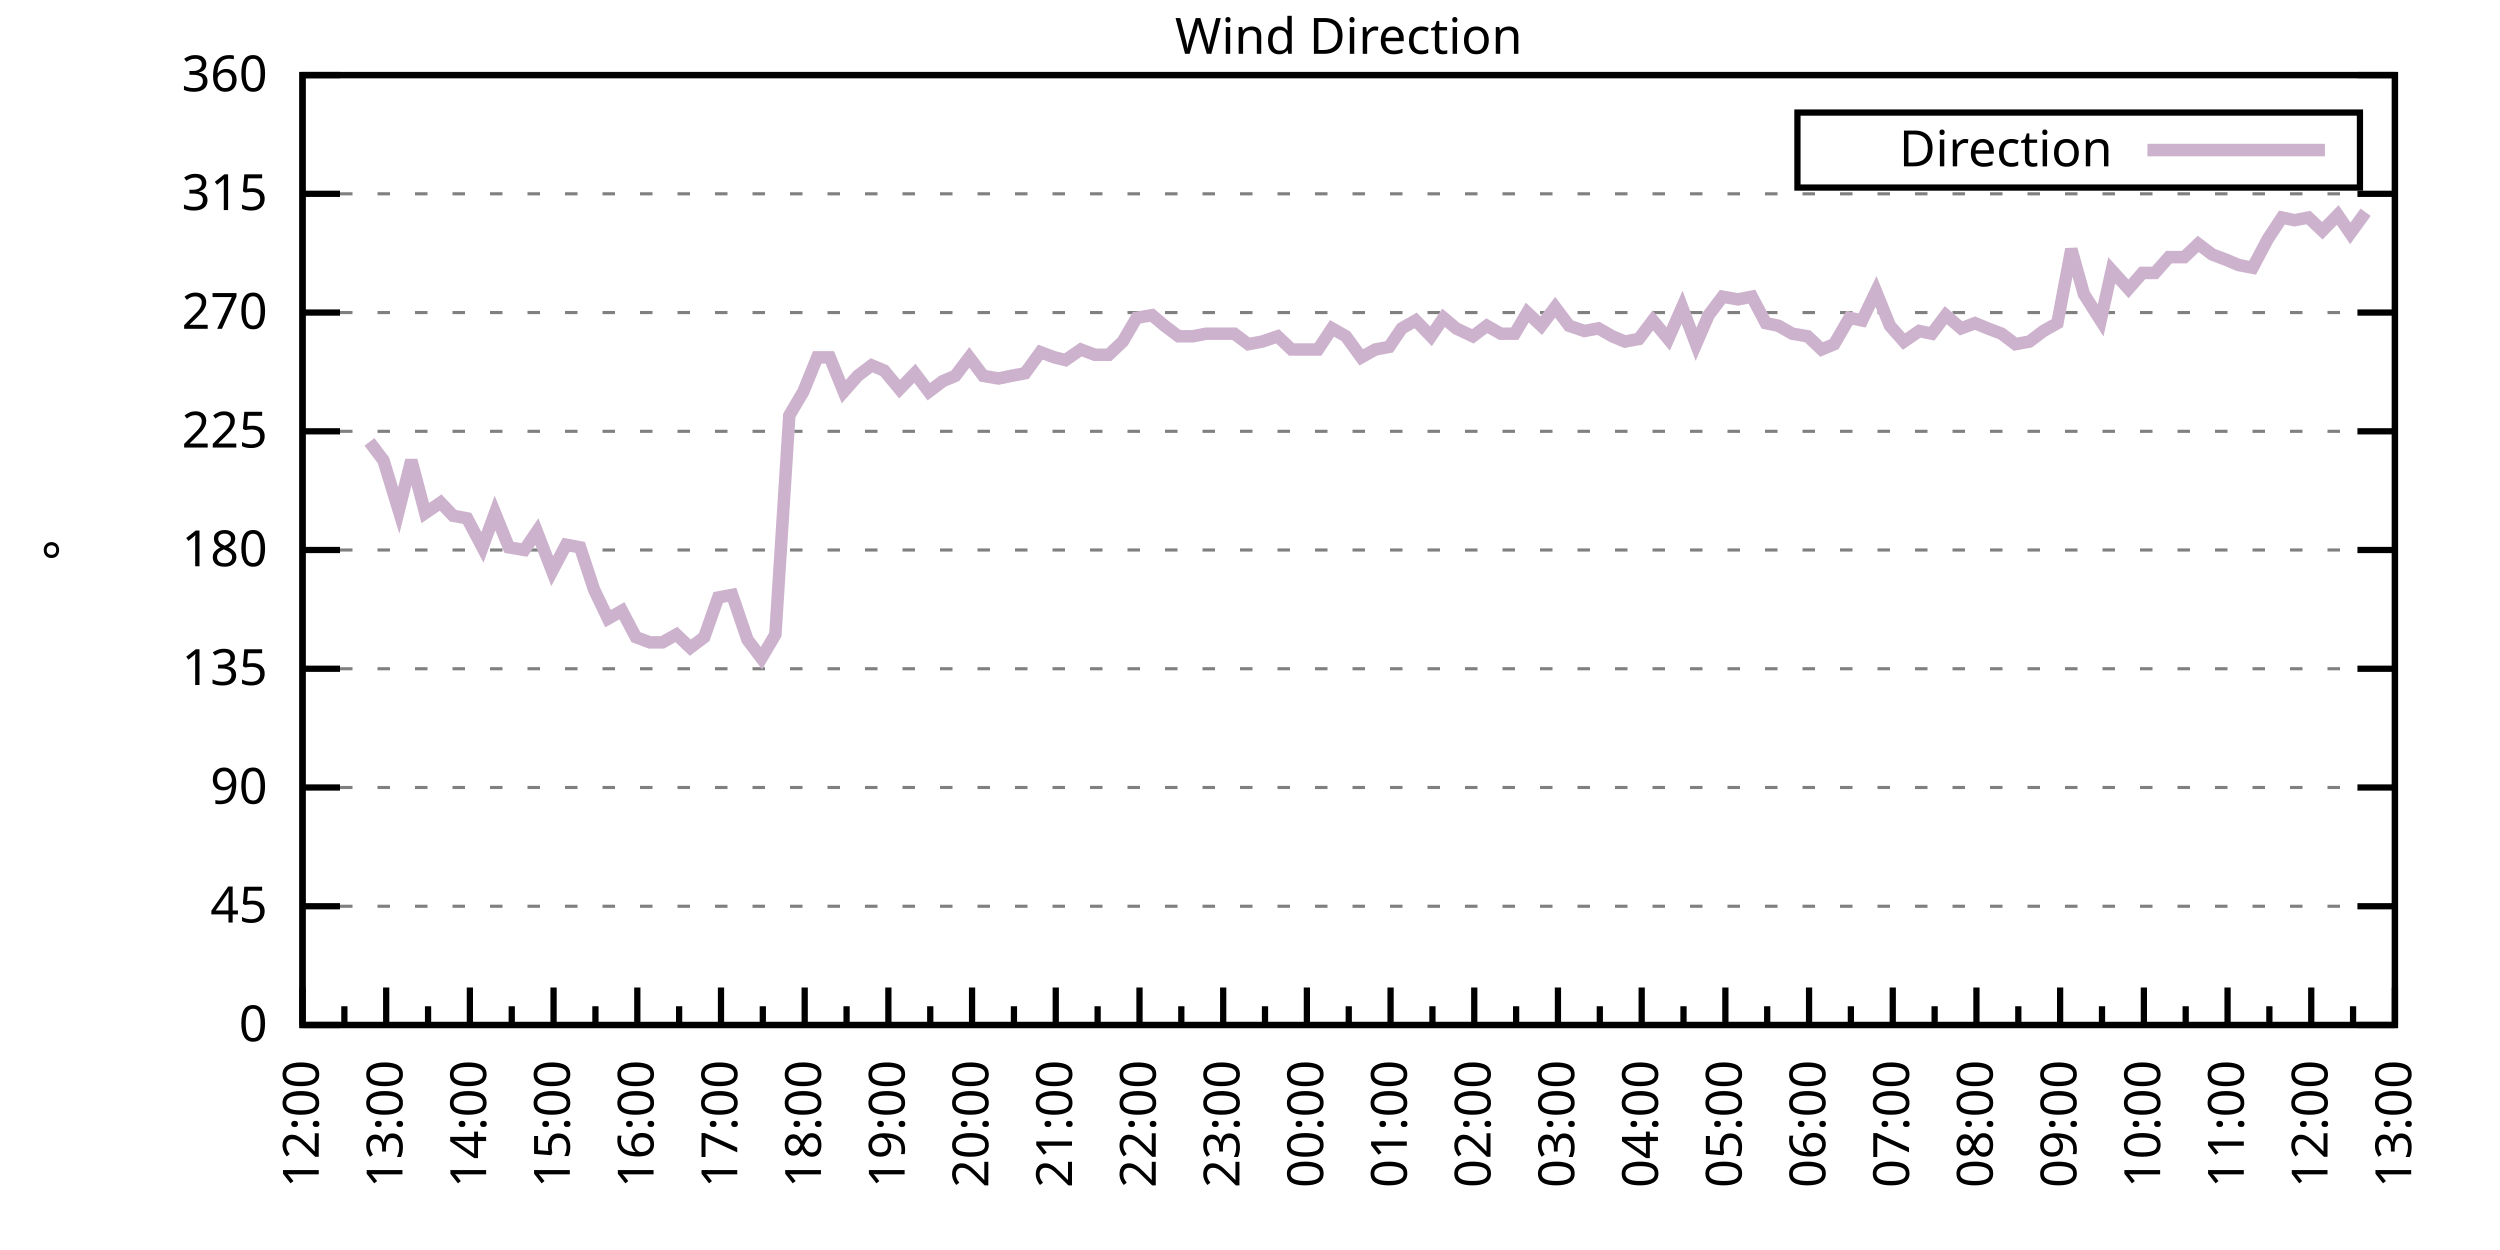
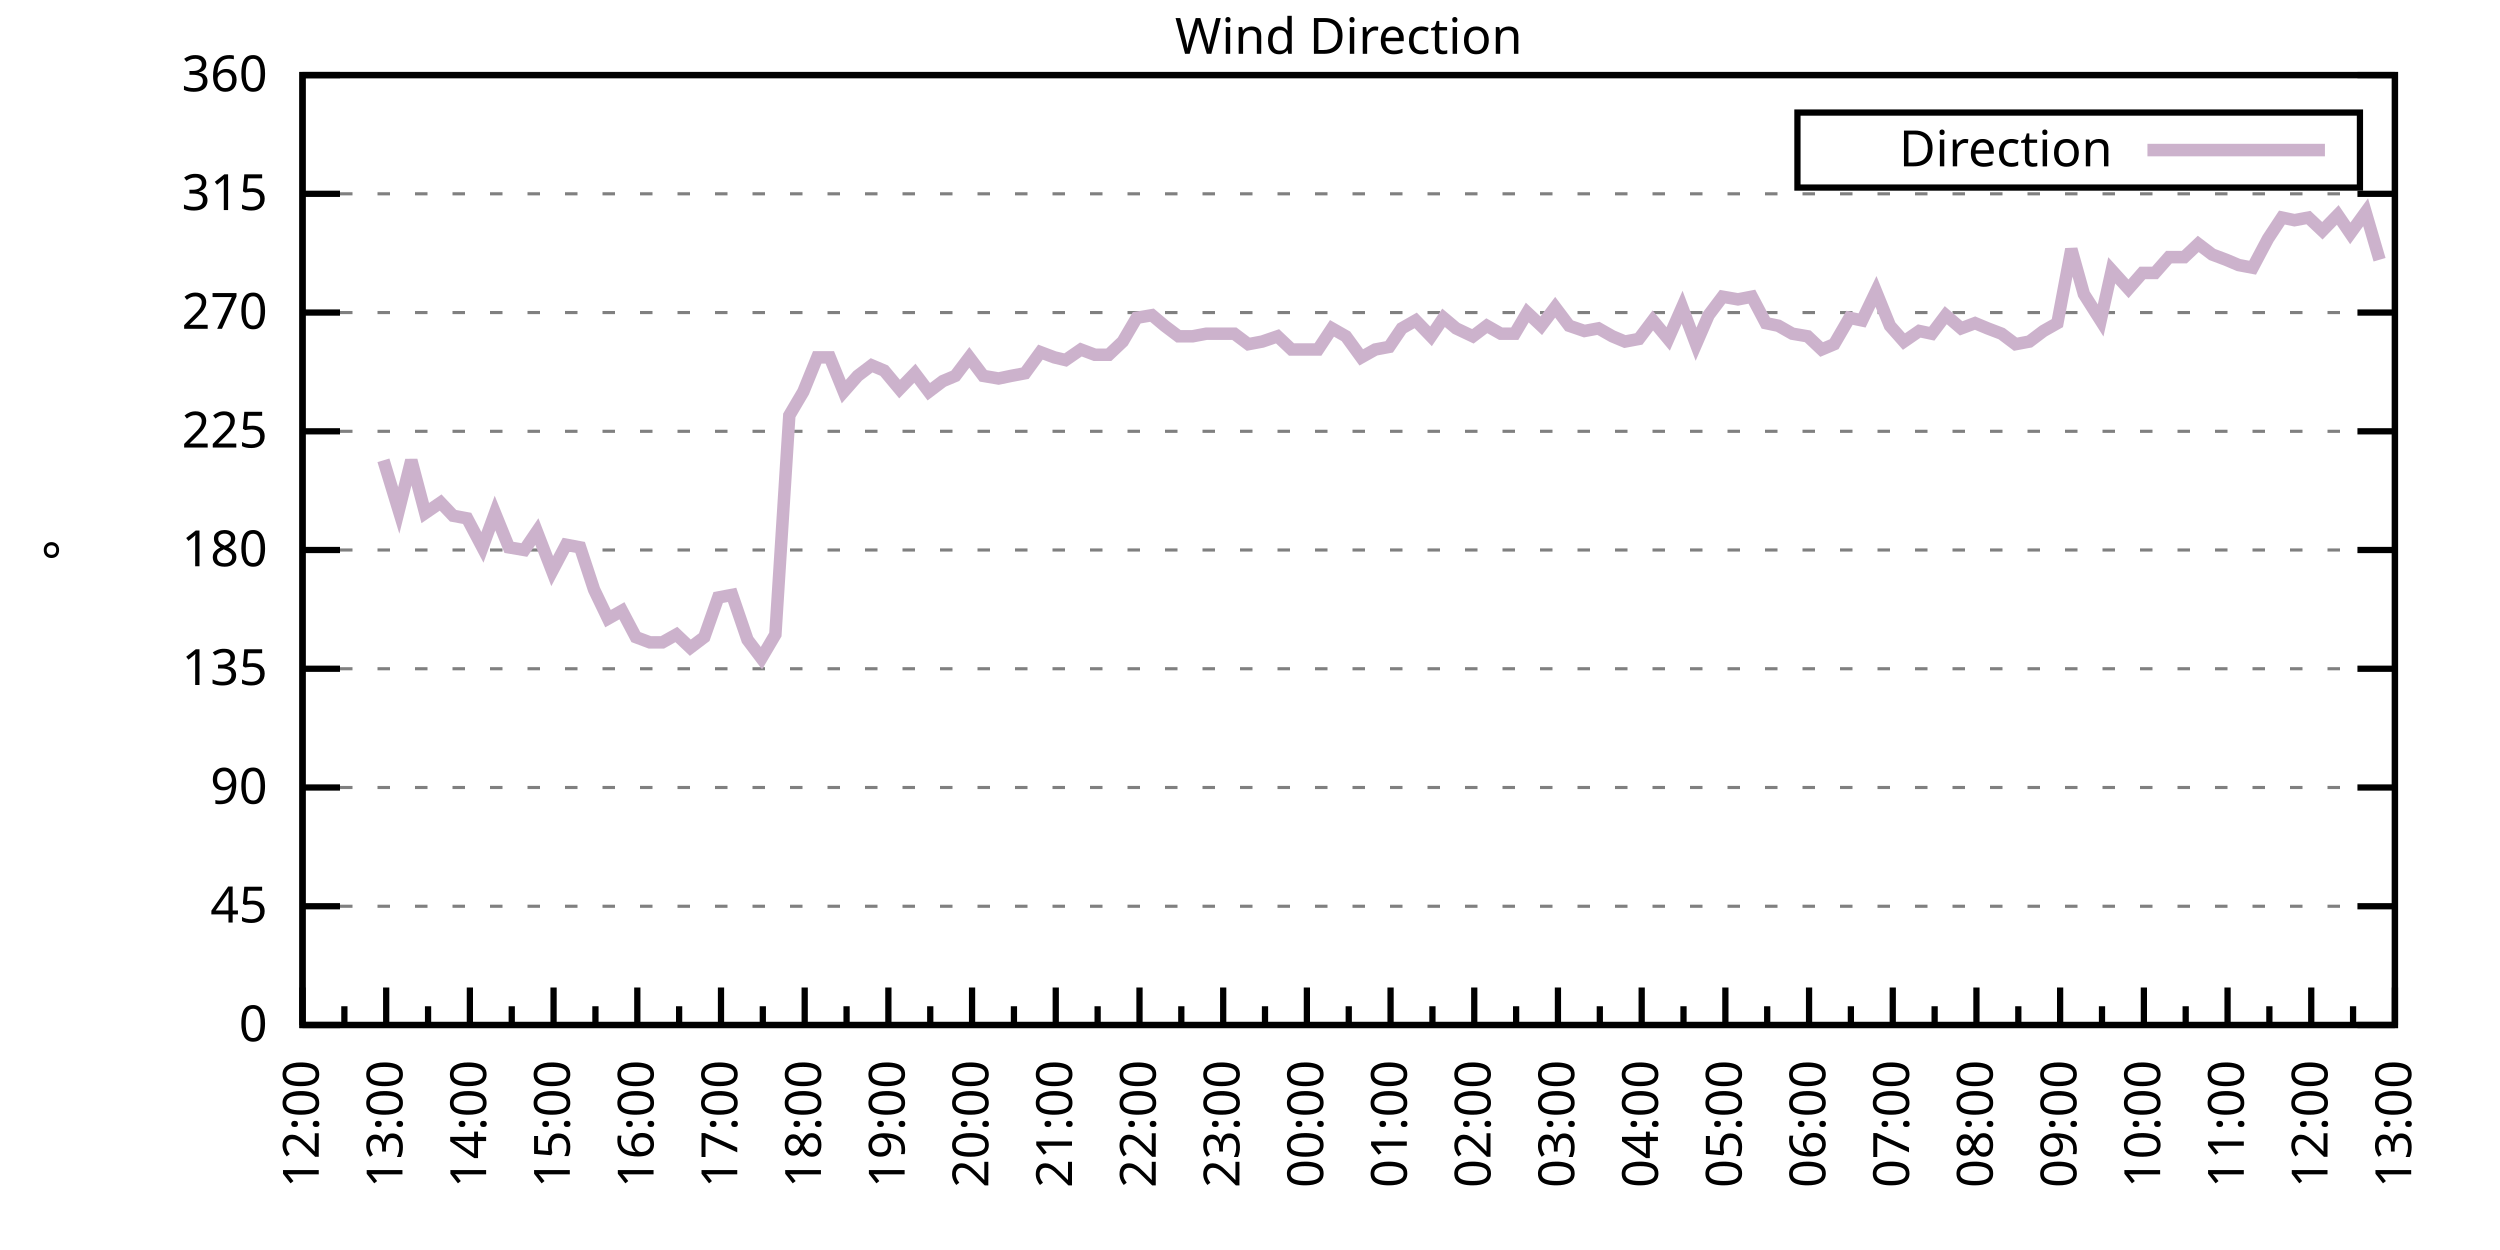
<svg xmlns="http://www.w3.org/2000/svg" xmlns:xlink="http://www.w3.org/1999/xlink" width="400" height="200" viewBox="0 0 400 200">
  <g id="gnuplot_canvas">
    <rect x="0" y="0" width="400" height="200" fill="none" />
    <defs>
      <circle id="gpDot" r="0.5" stroke-width="0.5" stroke="currentColor" />
      <path id="gpPt0" stroke-width="0.333" stroke="currentColor" d="M-1,0 h2 M0,-1 v2" />
      <path id="gpPt1" stroke-width="0.333" stroke="currentColor" d="M-1,-1 L1,1 M1,-1 L-1,1" />
      <path id="gpPt2" stroke-width="0.333" stroke="currentColor" d="M-1,0 L1,0 M0,-1 L0,1 M-1,-1 L1,1 M-1,1 L1,-1" />
      <rect id="gpPt3" stroke-width="0.333" stroke="currentColor" x="-1" y="-1" width="2" height="2" />
      <rect id="gpPt4" stroke-width="0.333" stroke="currentColor" fill="currentColor" x="-1" y="-1" width="2" height="2" />
      <circle id="gpPt5" stroke-width="0.333" stroke="currentColor" cx="0" cy="0" r="1" />
      <use xlink:href="#gpPt5" id="gpPt6" fill="currentColor" stroke="none" />
      <path id="gpPt7" stroke-width="0.333" stroke="currentColor" d="M0,-1.33 L-1.33,0.67 L1.33,0.67 z" />
      <use xlink:href="#gpPt7" id="gpPt8" fill="currentColor" stroke="none" />
      <use xlink:href="#gpPt7" id="gpPt9" stroke="currentColor" transform="rotate(180)" />
      <use xlink:href="#gpPt9" id="gpPt10" fill="currentColor" stroke="none" />
      <use xlink:href="#gpPt3" id="gpPt11" stroke="currentColor" transform="rotate(45)" />
      <use xlink:href="#gpPt11" id="gpPt12" fill="currentColor" stroke="none" />
      <path id="gpPt13" stroke-width="0.333" stroke="currentColor" d="M0,1.330 L1.265,0.411 L0.782,-1.067 L-0.782,-1.076 L-1.265,0.411 z" />
      <use xlink:href="#gpPt13" id="gpPt14" fill="currentColor" stroke="none" />
      <filter id="textbox" filterUnits="objectBoundingBox" x="0" y="0" height="1" width="1">
        <feFlood flood-color="white" flood-opacity="1" result="bgnd" />
        <feComposite in="SourceGraphic" in2="bgnd" operator="atop" />
      </filter>
      <filter id="greybox" filterUnits="objectBoundingBox" x="0" y="0" height="1" width="1">
        <feFlood flood-color="lightgrey" flood-opacity="1" result="grey" />
        <feComposite in="SourceGraphic" in2="grey" operator="atop" />
      </filter>
    </defs>
    <g fill="none" color="white" stroke="currentColor" stroke-width="1.00" stroke-linecap="butt" stroke-linejoin="miter">
</g>
    <g fill="none" color="black" stroke="currentColor" stroke-width="1.00" stroke-linecap="butt" stroke-linejoin="miter">
      <g stroke="none" shape-rendering="crispEdges">
        <polygon fill="rgb(255, 255, 255)" points="48.40,164.00 383.18,164.00 383.18,12.02 48.40,12.02 " />
      </g>
    </g>
    <g fill="none" color="black" stroke="currentColor" stroke-width="1.00" stroke-linecap="butt" stroke-linejoin="miter">
</g>
    <g fill="none" color="black" stroke="black" stroke-width="0.50" stroke-linecap="butt" stroke-linejoin="miter">
</g>
    <g fill="none" color="gray" stroke="currentColor" stroke-width="0.50" stroke-linecap="butt" stroke-linejoin="miter">
      <path stroke="gray" stroke-dasharray="2,4" class="gridline" d="M48.40,164.00 L383.19,164.00  " />
    </g>
    <g fill="none" color="gray" stroke="gray" stroke-width="1.00" stroke-linecap="butt" stroke-linejoin="miter">
</g>
    <g fill="none" color="black" stroke="currentColor" stroke-width="1.00" stroke-linecap="butt" stroke-linejoin="miter">
      <path stroke="black" d="M48.40,164.00 L54.40,164.00 M383.19,164.00 L377.19,164.00  " />
      <g transform="translate(42.80,166.60)" stroke="none" fill="black" font-family="Sans" font-size="8.00" text-anchor="end">
        <text>
          <tspan font-family="Sans"> 0</tspan>
        </text>
      </g>
    </g>
    <g fill="none" color="black" stroke="currentColor" stroke-width="1.00" stroke-linecap="butt" stroke-linejoin="miter">
</g>
    <g fill="none" color="black" stroke="black" stroke-width="0.50" stroke-linecap="butt" stroke-linejoin="miter">
</g>
    <g fill="none" color="gray" stroke="currentColor" stroke-width="0.50" stroke-linecap="butt" stroke-linejoin="miter">
      <path stroke="gray" stroke-dasharray="2,4" class="gridline" d="M48.40,145.00 L383.19,145.00  " />
    </g>
    <g fill="none" color="gray" stroke="gray" stroke-width="1.00" stroke-linecap="butt" stroke-linejoin="miter">
</g>
    <g fill="none" color="black" stroke="currentColor" stroke-width="1.00" stroke-linecap="butt" stroke-linejoin="miter">
      <path stroke="black" d="M48.40,145.00 L54.40,145.00 M383.19,145.00 L377.19,145.00  " />
      <g transform="translate(42.80,147.60)" stroke="none" fill="black" font-family="Sans" font-size="8.00" text-anchor="end">
        <text>
          <tspan font-family="Sans"> 45</tspan>
        </text>
      </g>
    </g>
    <g fill="none" color="black" stroke="currentColor" stroke-width="1.00" stroke-linecap="butt" stroke-linejoin="miter">
</g>
    <g fill="none" color="black" stroke="black" stroke-width="0.50" stroke-linecap="butt" stroke-linejoin="miter">
</g>
    <g fill="none" color="gray" stroke="currentColor" stroke-width="0.50" stroke-linecap="butt" stroke-linejoin="miter">
      <path stroke="gray" stroke-dasharray="2,4" class="gridline" d="M48.40,126.00 L383.19,126.00  " />
    </g>
    <g fill="none" color="gray" stroke="gray" stroke-width="1.00" stroke-linecap="butt" stroke-linejoin="miter">
</g>
    <g fill="none" color="black" stroke="currentColor" stroke-width="1.00" stroke-linecap="butt" stroke-linejoin="miter">
      <path stroke="black" d="M48.40,126.00 L54.40,126.00 M383.19,126.00 L377.19,126.00  " />
      <g transform="translate(42.80,128.60)" stroke="none" fill="black" font-family="Sans" font-size="8.00" text-anchor="end">
        <text>
          <tspan font-family="Sans"> 90</tspan>
        </text>
      </g>
    </g>
    <g fill="none" color="black" stroke="currentColor" stroke-width="1.00" stroke-linecap="butt" stroke-linejoin="miter">
</g>
    <g fill="none" color="black" stroke="black" stroke-width="0.50" stroke-linecap="butt" stroke-linejoin="miter">
</g>
    <g fill="none" color="gray" stroke="currentColor" stroke-width="0.50" stroke-linecap="butt" stroke-linejoin="miter">
      <path stroke="gray" stroke-dasharray="2,4" class="gridline" d="M48.40,107.00 L383.19,107.00  " />
    </g>
    <g fill="none" color="gray" stroke="gray" stroke-width="1.00" stroke-linecap="butt" stroke-linejoin="miter">
</g>
    <g fill="none" color="black" stroke="currentColor" stroke-width="1.00" stroke-linecap="butt" stroke-linejoin="miter">
      <path stroke="black" d="M48.40,107.00 L54.40,107.00 M383.19,107.00 L377.19,107.00  " />
      <g transform="translate(42.80,109.60)" stroke="none" fill="black" font-family="Sans" font-size="8.00" text-anchor="end">
        <text>
          <tspan font-family="Sans"> 135</tspan>
        </text>
      </g>
    </g>
    <g fill="none" color="black" stroke="currentColor" stroke-width="1.00" stroke-linecap="butt" stroke-linejoin="miter">
</g>
    <g fill="none" color="black" stroke="black" stroke-width="0.50" stroke-linecap="butt" stroke-linejoin="miter">
</g>
    <g fill="none" color="gray" stroke="currentColor" stroke-width="0.50" stroke-linecap="butt" stroke-linejoin="miter">
      <path stroke="gray" stroke-dasharray="2,4" class="gridline" d="M48.40,88.00 L383.19,88.00  " />
    </g>
    <g fill="none" color="gray" stroke="gray" stroke-width="1.00" stroke-linecap="butt" stroke-linejoin="miter">
</g>
    <g fill="none" color="black" stroke="currentColor" stroke-width="1.00" stroke-linecap="butt" stroke-linejoin="miter">
      <path stroke="black" d="M48.40,88.00 L54.40,88.00 M383.19,88.00 L377.19,88.00  " />
      <g transform="translate(42.80,90.60)" stroke="none" fill="black" font-family="Sans" font-size="8.00" text-anchor="end">
        <text>
          <tspan font-family="Sans"> 180</tspan>
        </text>
      </g>
    </g>
    <g fill="none" color="black" stroke="currentColor" stroke-width="1.00" stroke-linecap="butt" stroke-linejoin="miter">
</g>
    <g fill="none" color="black" stroke="black" stroke-width="0.50" stroke-linecap="butt" stroke-linejoin="miter">
</g>
    <g fill="none" color="gray" stroke="currentColor" stroke-width="0.50" stroke-linecap="butt" stroke-linejoin="miter">
      <path stroke="gray" stroke-dasharray="2,4" class="gridline" d="M48.40,69.01 L383.19,69.01  " />
    </g>
    <g fill="none" color="gray" stroke="gray" stroke-width="1.00" stroke-linecap="butt" stroke-linejoin="miter">
</g>
    <g fill="none" color="black" stroke="currentColor" stroke-width="1.00" stroke-linecap="butt" stroke-linejoin="miter">
      <path stroke="black" d="M48.40,69.01 L54.40,69.01 M383.19,69.01 L377.19,69.01  " />
      <g transform="translate(42.80,71.61)" stroke="none" fill="black" font-family="Sans" font-size="8.00" text-anchor="end">
        <text>
          <tspan font-family="Sans"> 225</tspan>
        </text>
      </g>
    </g>
    <g fill="none" color="black" stroke="currentColor" stroke-width="1.00" stroke-linecap="butt" stroke-linejoin="miter">
</g>
    <g fill="none" color="black" stroke="black" stroke-width="0.50" stroke-linecap="butt" stroke-linejoin="miter">
</g>
    <g fill="none" color="gray" stroke="currentColor" stroke-width="0.50" stroke-linecap="butt" stroke-linejoin="miter">
      <path stroke="gray" stroke-dasharray="2,4" class="gridline" d="M48.40,50.01 L383.19,50.01  " />
    </g>
    <g fill="none" color="gray" stroke="gray" stroke-width="1.00" stroke-linecap="butt" stroke-linejoin="miter">
</g>
    <g fill="none" color="black" stroke="currentColor" stroke-width="1.00" stroke-linecap="butt" stroke-linejoin="miter">
      <path stroke="black" d="M48.40,50.01 L54.40,50.01 M383.19,50.01 L377.19,50.01  " />
      <g transform="translate(42.80,52.61)" stroke="none" fill="black" font-family="Sans" font-size="8.00" text-anchor="end">
        <text>
          <tspan font-family="Sans"> 270</tspan>
        </text>
      </g>
    </g>
    <g fill="none" color="black" stroke="currentColor" stroke-width="1.00" stroke-linecap="butt" stroke-linejoin="miter">
</g>
    <g fill="none" color="black" stroke="black" stroke-width="0.50" stroke-linecap="butt" stroke-linejoin="miter">
</g>
    <g fill="none" color="gray" stroke="currentColor" stroke-width="0.50" stroke-linecap="butt" stroke-linejoin="miter">
      <path stroke="gray" stroke-dasharray="2,4" class="gridline" d="M48.40,31.01 L383.19,31.01  " />
    </g>
    <g fill="none" color="gray" stroke="gray" stroke-width="1.00" stroke-linecap="butt" stroke-linejoin="miter">
</g>
    <g fill="none" color="black" stroke="currentColor" stroke-width="1.00" stroke-linecap="butt" stroke-linejoin="miter">
      <path stroke="black" d="M48.40,31.01 L54.40,31.01 M383.19,31.01 L377.19,31.01  " />
      <g transform="translate(42.80,33.61)" stroke="none" fill="black" font-family="Sans" font-size="8.00" text-anchor="end">
        <text>
          <tspan font-family="Sans"> 315</tspan>
        </text>
      </g>
    </g>
    <g fill="none" color="black" stroke="currentColor" stroke-width="1.00" stroke-linecap="butt" stroke-linejoin="miter">
</g>
    <g fill="none" color="black" stroke="black" stroke-width="0.50" stroke-linecap="butt" stroke-linejoin="miter">
</g>
    <g fill="none" color="gray" stroke="currentColor" stroke-width="0.50" stroke-linecap="butt" stroke-linejoin="miter">
      <path stroke="gray" stroke-dasharray="2,4" class="gridline" d="M48.40,12.01 L383.19,12.01  " />
    </g>
    <g fill="none" color="gray" stroke="gray" stroke-width="1.00" stroke-linecap="butt" stroke-linejoin="miter">
</g>
    <g fill="none" color="black" stroke="currentColor" stroke-width="1.00" stroke-linecap="butt" stroke-linejoin="miter">
      <path stroke="black" d="M48.40,12.01 L54.40,12.01 M383.19,12.01 L377.19,12.01  " />
      <g transform="translate(42.80,14.61)" stroke="none" fill="black" font-family="Sans" font-size="8.00" text-anchor="end">
        <text>
          <tspan font-family="Sans"> 360</tspan>
        </text>
      </g>
    </g>
    <g fill="none" color="black" stroke="currentColor" stroke-width="1.00" stroke-linecap="butt" stroke-linejoin="miter">
      <path stroke="black" d="M48.40,164.00 L48.40,158.00  " />
      <g transform="translate(51.00,169.60) rotate(270)" stroke="none" fill="black" font-family="Sans" font-size="8.00" text-anchor="end">
        <text>
          <tspan font-family="Sans">12:00</tspan>
        </text>
      </g>
    </g>
    <g fill="none" color="black" stroke="currentColor" stroke-width="1.00" stroke-linecap="butt" stroke-linejoin="miter">
      <path stroke="black" d="M55.10,164.00 L55.10,161.00 M61.79,164.00 L61.79,158.00  " />
      <g transform="translate(64.39,169.60) rotate(270)" stroke="none" fill="black" font-family="Sans" font-size="8.00" text-anchor="end">
        <text>
          <tspan font-family="Sans">13:00</tspan>
        </text>
      </g>
    </g>
    <g fill="none" color="black" stroke="currentColor" stroke-width="1.00" stroke-linecap="butt" stroke-linejoin="miter">
      <path stroke="black" d="M68.49,164.00 L68.49,161.00 M75.18,164.00 L75.18,158.00  " />
      <g transform="translate(77.78,169.60) rotate(270)" stroke="none" fill="black" font-family="Sans" font-size="8.00" text-anchor="end">
        <text>
          <tspan font-family="Sans">14:00</tspan>
        </text>
      </g>
    </g>
    <g fill="none" color="black" stroke="currentColor" stroke-width="1.00" stroke-linecap="butt" stroke-linejoin="miter">
      <path stroke="black" d="M81.88,164.00 L81.88,161.00 M88.57,164.00 L88.57,158.00  " />
      <g transform="translate(91.17,169.60) rotate(270)" stroke="none" fill="black" font-family="Sans" font-size="8.00" text-anchor="end">
        <text>
          <tspan font-family="Sans">15:00</tspan>
        </text>
      </g>
    </g>
    <g fill="none" color="black" stroke="currentColor" stroke-width="1.00" stroke-linecap="butt" stroke-linejoin="miter">
      <path stroke="black" d="M95.27,164.00 L95.27,161.00 M101.97,164.00 L101.97,158.00  " />
      <g transform="translate(104.57,169.60) rotate(270)" stroke="none" fill="black" font-family="Sans" font-size="8.00" text-anchor="end">
        <text>
          <tspan font-family="Sans">16:00</tspan>
        </text>
      </g>
    </g>
    <g fill="none" color="black" stroke="currentColor" stroke-width="1.00" stroke-linecap="butt" stroke-linejoin="miter">
      <path stroke="black" d="M108.66,164.00 L108.66,161.00 M115.36,164.00 L115.36,158.00  " />
      <g transform="translate(117.96,169.60) rotate(270)" stroke="none" fill="black" font-family="Sans" font-size="8.00" text-anchor="end">
        <text>
          <tspan font-family="Sans">17:00</tspan>
        </text>
      </g>
    </g>
    <g fill="none" color="black" stroke="currentColor" stroke-width="1.00" stroke-linecap="butt" stroke-linejoin="miter">
      <path stroke="black" d="M122.05,164.00 L122.05,161.00 M128.75,164.00 L128.75,158.00  " />
      <g transform="translate(131.35,169.60) rotate(270)" stroke="none" fill="black" font-family="Sans" font-size="8.00" text-anchor="end">
        <text>
          <tspan font-family="Sans">18:00</tspan>
        </text>
      </g>
    </g>
    <g fill="none" color="black" stroke="currentColor" stroke-width="1.00" stroke-linecap="butt" stroke-linejoin="miter">
      <path stroke="black" d="M135.45,164.00 L135.45,161.00 M142.14,164.00 L142.14,158.00  " />
      <g transform="translate(144.74,169.60) rotate(270)" stroke="none" fill="black" font-family="Sans" font-size="8.00" text-anchor="end">
        <text>
          <tspan font-family="Sans">19:00</tspan>
        </text>
      </g>
    </g>
    <g fill="none" color="black" stroke="currentColor" stroke-width="1.00" stroke-linecap="butt" stroke-linejoin="miter">
      <path stroke="black" d="M148.84,164.00 L148.84,161.00 M155.53,164.00 L155.53,158.00  " />
      <g transform="translate(158.13,169.60) rotate(270)" stroke="none" fill="black" font-family="Sans" font-size="8.00" text-anchor="end">
        <text>
          <tspan font-family="Sans">20:00</tspan>
        </text>
      </g>
    </g>
    <g fill="none" color="black" stroke="currentColor" stroke-width="1.00" stroke-linecap="butt" stroke-linejoin="miter">
      <path stroke="black" d="M162.23,164.00 L162.23,161.00 M168.92,164.00 L168.92,158.00  " />
      <g transform="translate(171.52,169.60) rotate(270)" stroke="none" fill="black" font-family="Sans" font-size="8.00" text-anchor="end">
        <text>
          <tspan font-family="Sans">21:00</tspan>
        </text>
      </g>
    </g>
    <g fill="none" color="black" stroke="currentColor" stroke-width="1.00" stroke-linecap="butt" stroke-linejoin="miter">
      <path stroke="black" d="M175.62,164.00 L175.62,161.00 M182.32,164.00 L182.32,158.00  " />
      <g transform="translate(184.92,169.60) rotate(270)" stroke="none" fill="black" font-family="Sans" font-size="8.00" text-anchor="end">
        <text>
          <tspan font-family="Sans">22:00</tspan>
        </text>
      </g>
    </g>
    <g fill="none" color="black" stroke="currentColor" stroke-width="1.00" stroke-linecap="butt" stroke-linejoin="miter">
      <path stroke="black" d="M189.01,164.00 L189.01,161.00 M195.71,164.00 L195.71,158.00  " />
      <g transform="translate(198.31,169.60) rotate(270)" stroke="none" fill="black" font-family="Sans" font-size="8.00" text-anchor="end">
        <text>
          <tspan font-family="Sans">23:00</tspan>
        </text>
      </g>
    </g>
    <g fill="none" color="black" stroke="currentColor" stroke-width="1.00" stroke-linecap="butt" stroke-linejoin="miter">
      <path stroke="black" d="M202.40,164.00 L202.40,161.00 M209.10,164.00 L209.10,158.00  " />
      <g transform="translate(211.70,169.60) rotate(270)" stroke="none" fill="black" font-family="Sans" font-size="8.00" text-anchor="end">
        <text>
          <tspan font-family="Sans">00:00</tspan>
        </text>
      </g>
    </g>
    <g fill="none" color="black" stroke="currentColor" stroke-width="1.00" stroke-linecap="butt" stroke-linejoin="miter">
      <path stroke="black" d="M215.80,164.00 L215.80,161.00 M222.49,164.00 L222.49,158.00  " />
      <g transform="translate(225.09,169.60) rotate(270)" stroke="none" fill="black" font-family="Sans" font-size="8.00" text-anchor="end">
        <text>
          <tspan font-family="Sans">01:00</tspan>
        </text>
      </g>
    </g>
    <g fill="none" color="black" stroke="currentColor" stroke-width="1.00" stroke-linecap="butt" stroke-linejoin="miter">
      <path stroke="black" d="M229.19,164.00 L229.19,161.00 M235.88,164.00 L235.88,158.00  " />
      <g transform="translate(238.48,169.60) rotate(270)" stroke="none" fill="black" font-family="Sans" font-size="8.00" text-anchor="end">
        <text>
          <tspan font-family="Sans">02:00</tspan>
        </text>
      </g>
    </g>
    <g fill="none" color="black" stroke="currentColor" stroke-width="1.00" stroke-linecap="butt" stroke-linejoin="miter">
      <path stroke="black" d="M242.58,164.00 L242.58,161.00 M249.27,164.00 L249.27,158.00  " />
      <g transform="translate(251.87,169.60) rotate(270)" stroke="none" fill="black" font-family="Sans" font-size="8.00" text-anchor="end">
        <text>
          <tspan font-family="Sans">03:00</tspan>
        </text>
      </g>
    </g>
    <g fill="none" color="black" stroke="currentColor" stroke-width="1.00" stroke-linecap="butt" stroke-linejoin="miter">
      <path stroke="black" d="M255.97,164.00 L255.97,161.00 M262.67,164.00 L262.67,158.00  " />
      <g transform="translate(265.27,169.60) rotate(270)" stroke="none" fill="black" font-family="Sans" font-size="8.00" text-anchor="end">
        <text>
          <tspan font-family="Sans">04:00</tspan>
        </text>
      </g>
    </g>
    <g fill="none" color="black" stroke="currentColor" stroke-width="1.00" stroke-linecap="butt" stroke-linejoin="miter">
      <path stroke="black" d="M269.36,164.00 L269.36,161.00 M276.06,164.00 L276.06,158.00  " />
      <g transform="translate(278.66,169.60) rotate(270)" stroke="none" fill="black" font-family="Sans" font-size="8.00" text-anchor="end">
        <text>
          <tspan font-family="Sans">05:00</tspan>
        </text>
      </g>
    </g>
    <g fill="none" color="black" stroke="currentColor" stroke-width="1.00" stroke-linecap="butt" stroke-linejoin="miter">
      <path stroke="black" d="M282.75,164.00 L282.75,161.00 M289.45,164.00 L289.45,158.00  " />
      <g transform="translate(292.05,169.60) rotate(270)" stroke="none" fill="black" font-family="Sans" font-size="8.00" text-anchor="end">
        <text>
          <tspan font-family="Sans">06:00</tspan>
        </text>
      </g>
    </g>
    <g fill="none" color="black" stroke="currentColor" stroke-width="1.00" stroke-linecap="butt" stroke-linejoin="miter">
      <path stroke="black" d="M296.14,164.00 L296.14,161.00 M302.84,164.00 L302.84,158.00  " />
      <g transform="translate(305.44,169.60) rotate(270)" stroke="none" fill="black" font-family="Sans" font-size="8.00" text-anchor="end">
        <text>
          <tspan font-family="Sans">07:00</tspan>
        </text>
      </g>
    </g>
    <g fill="none" color="black" stroke="currentColor" stroke-width="1.00" stroke-linecap="butt" stroke-linejoin="miter">
      <path stroke="black" d="M309.54,164.00 L309.54,161.00 M316.23,164.00 L316.23,158.00  " />
      <g transform="translate(318.83,169.60) rotate(270)" stroke="none" fill="black" font-family="Sans" font-size="8.00" text-anchor="end">
        <text>
          <tspan font-family="Sans">08:00</tspan>
        </text>
      </g>
    </g>
    <g fill="none" color="black" stroke="currentColor" stroke-width="1.00" stroke-linecap="butt" stroke-linejoin="miter">
      <path stroke="black" d="M322.93,164.00 L322.93,161.00 M329.62,164.00 L329.62,158.00  " />
      <g transform="translate(332.22,169.60) rotate(270)" stroke="none" fill="black" font-family="Sans" font-size="8.00" text-anchor="end">
        <text>
          <tspan font-family="Sans">09:00</tspan>
        </text>
      </g>
    </g>
    <g fill="none" color="black" stroke="currentColor" stroke-width="1.00" stroke-linecap="butt" stroke-linejoin="miter">
      <path stroke="black" d="M336.32,164.00 L336.32,161.00 M343.02,164.00 L343.02,158.00  " />
      <g transform="translate(345.62,169.60) rotate(270)" stroke="none" fill="black" font-family="Sans" font-size="8.00" text-anchor="end">
        <text>
          <tspan font-family="Sans">10:00</tspan>
        </text>
      </g>
    </g>
    <g fill="none" color="black" stroke="currentColor" stroke-width="1.00" stroke-linecap="butt" stroke-linejoin="miter">
      <path stroke="black" d="M349.71,164.00 L349.71,161.00 M356.41,164.00 L356.41,158.00  " />
      <g transform="translate(359.01,169.60) rotate(270)" stroke="none" fill="black" font-family="Sans" font-size="8.00" text-anchor="end">
        <text>
          <tspan font-family="Sans">11:00</tspan>
        </text>
      </g>
    </g>
    <g fill="none" color="black" stroke="currentColor" stroke-width="1.00" stroke-linecap="butt" stroke-linejoin="miter">
      <path stroke="black" d="M363.10,164.00 L363.10,161.00 M369.80,164.00 L369.80,158.00  " />
      <g transform="translate(372.40,169.60) rotate(270)" stroke="none" fill="black" font-family="Sans" font-size="8.00" text-anchor="end">
        <text>
          <tspan font-family="Sans">12:00</tspan>
        </text>
      </g>
    </g>
    <g fill="none" color="black" stroke="currentColor" stroke-width="1.00" stroke-linecap="butt" stroke-linejoin="miter">
      <path stroke="black" d="M376.49,164.00 L376.49,161.00 M383.19,164.00 L383.19,158.00  " />
      <g transform="translate(385.79,169.60) rotate(270)" stroke="none" fill="black" font-family="Sans" font-size="8.00" text-anchor="end">
        <text>
          <tspan font-family="Sans">13:00</tspan>
        </text>
      </g>
    </g>
    <g fill="none" color="black" stroke="currentColor" stroke-width="1.00" stroke-linecap="butt" stroke-linejoin="miter">
</g>
    <g fill="none" color="black" stroke="currentColor" stroke-width="1.00" stroke-linecap="butt" stroke-linejoin="miter">
      <path stroke="black" d="M48.40,12.01 L48.40,164.00 L383.19,164.00 L383.19,12.01 L48.40,12.01 Z  " />
    </g>
    <g fill="none" color="black" stroke="currentColor" stroke-width="1.00" stroke-linecap="butt" stroke-linejoin="miter">
      <g transform="translate(12.80,88.01) rotate(270)" stroke="none" fill="black" font-family="Sans" font-size="8.00" text-anchor="middle">
        <text>
          <tspan font-family="Sans">°</tspan>
        </text>
      </g>
    </g>
    <g fill="none" color="black" stroke="currentColor" stroke-width="1.00" stroke-linecap="butt" stroke-linejoin="miter">
</g>
    <g fill="none" color="black" stroke="currentColor" stroke-width="1.00" stroke-linecap="butt" stroke-linejoin="miter">
      <path stroke="black" d="M287.59,30.01 L287.59,18.01 L377.59,18.01 L377.59,30.01 L287.59,30.01 Z  " />
    </g>
    <g id="Wind_direction_plot_1">
      <g fill="none" color="white" stroke="black" stroke-width="2.00" stroke-linecap="butt" stroke-linejoin="miter">
</g>
      <g fill="none" color="black" stroke="currentColor" stroke-width="2.00" stroke-linecap="butt" stroke-linejoin="miter">
        <g transform="translate(337.99,26.61)" stroke="none" fill="black" font-family="Sans" font-size="8.00" text-anchor="end">
          <text>
            <tspan font-family="Sans">Direction</tspan>
          </text>
        </g>
      </g>
      <g fill="none" color="black" stroke="currentColor" stroke-width="2.00" stroke-linecap="butt" stroke-linejoin="miter">
-         <path stroke="rgb(204, 178, 204)" d="M343.59,24.01 L371.99,24.01 M59.11,70.70 L61.35,73.65 L63.80,81.67 L65.81,73.65 L68.04,82.09 L70.50,80.41   L72.50,82.52 L74.74,82.94 L77.19,87.58 L79.20,82.09 L81.43,87.58 L83.89,88.00 L85.90,85.05 L88.35,91.38   L90.58,87.16 L92.82,87.58 L95.05,94.34 L97.28,98.98 L99.51,97.72 L101.74,101.94 L103.98,102.78 L105.98,102.78   L108.22,101.52 L110.45,103.63 L112.68,101.94 L114.91,95.60 L117.14,95.18 L119.60,102.36 L121.83,105.31 L124.06,101.52   L126.29,66.47 L128.53,62.67 L130.76,57.18 L132.77,57.18 L135.00,62.67 L137.23,60.14 L139.46,58.45 L141.47,59.30   L143.93,62.25 L146.38,59.72 L148.61,62.67 L150.85,60.98 L152.85,60.14 L155.09,57.18 L157.32,60.14 L159.77,60.56   L161.78,60.14 L164.01,59.72 L166.47,56.34 L168.70,57.18 L170.49,57.61 L172.94,55.92 L175.17,56.76 L177.41,56.76   L179.64,54.65 L181.87,50.85 L184.32,50.43 L186.33,52.12 L188.57,53.81 L190.80,53.81 L193.03,53.39 L195.26,53.39   L197.49,53.39 L199.73,55.07 L201.96,54.65 L204.41,53.81 L206.64,55.92 L208.88,55.92 L210.88,55.92 L213.12,52.54   L215.35,53.81 L217.80,57.18 L220.04,55.92 L222.27,55.50 L224.28,52.54 L226.51,51.27 L228.96,53.81 L230.97,50.85   L232.98,52.54 L235.66,53.81 L237.89,52.12 L240.12,53.39 L242.36,53.39 L244.36,50.01 L246.60,52.12 L248.83,49.16   L251.06,52.12 L253.51,52.96 L255.75,52.54 L257.98,53.81 L259.99,54.65 L262.22,54.23 L264.45,51.27 L266.91,54.23   L269.14,49.16 L271.37,55.07 L273.38,50.43 L275.61,47.47 L278.07,47.90 L280.30,47.47 L282.53,51.70 L284.54,52.12   L286.77,53.39 L289.23,53.81 L291.46,55.92 L293.47,55.07 L295.92,50.85 L297.93,51.27 L300.16,46.63 L302.39,52.12   L304.63,54.65 L307.08,52.96 L309.09,53.39 L311.32,50.43 L313.78,52.54 L316.01,51.70 L318.02,52.54 L320.25,53.39   L322.48,55.07 L324.71,54.65 L326.95,52.96 L329.18,51.70 L331.41,39.87 L333.42,47.05 L336.10,51.27 L337.88,43.25   L340.56,46.21 L342.79,43.67 L344.80,43.67 L347.03,41.14 L349.49,41.14 L351.72,39.03 L353.95,40.72 L356.18,41.56   L358.19,42.41 L360.42,42.83 L362.88,38.19 L365.11,34.81 L367.12,35.23 L369.35,34.81 L371.58,36.92 L374.04,34.39   L376.05,37.34 L378.50,33.96  " />
+         <path stroke="rgb(204, 178, 204)" d="M343.59,24.01 L371.99,24.01 M61.35,73.65 L63.80,81.67 L65.81,73.65 L68.04,82.09 L70.50,80.41 L72.50,82.52   L74.74,82.94 L77.19,87.58 L79.20,82.09 L81.43,87.58 L83.89,88.00 L85.90,85.05 L88.35,91.38 L90.58,87.16   L92.82,87.58 L95.05,94.34 L97.28,98.98 L99.51,97.72 L101.74,101.94 L103.98,102.78 L105.98,102.78 L108.22,101.52   L110.45,103.63 L112.68,101.94 L114.91,95.60 L117.14,95.18 L119.60,102.36 L121.83,105.31 L124.06,101.52 L126.29,66.47   L128.53,62.67 L130.76,57.18 L132.77,57.18 L135.00,62.67 L137.23,60.14 L139.46,58.45 L141.47,59.30 L143.93,62.25   L146.38,59.72 L148.61,62.67 L150.85,60.98 L152.85,60.14 L155.09,57.18 L157.32,60.14 L159.77,60.56 L161.78,60.14   L164.01,59.72 L166.47,56.34 L168.70,57.18 L170.49,57.61 L172.94,55.92 L175.17,56.76 L177.41,56.76 L179.64,54.65   L181.87,50.85 L184.32,50.43 L186.33,52.12 L188.57,53.81 L190.80,53.81 L193.03,53.39 L195.26,53.39 L197.49,53.39   L199.73,55.07 L201.96,54.65 L204.41,53.81 L206.64,55.92 L208.88,55.92 L210.88,55.92 L213.12,52.54 L215.35,53.81   L217.80,57.18 L220.04,55.92 L222.27,55.50 L224.28,52.54 L226.51,51.27 L228.96,53.81 L230.97,50.85 L232.98,52.54   L235.66,53.81 L237.89,52.12 L240.12,53.39 L242.36,53.39 L244.36,50.01 L246.60,52.12 L248.83,49.16 L251.06,52.12   L253.51,52.96 L255.75,52.54 L257.98,53.81 L259.99,54.65 L262.22,54.23 L264.45,51.27 L266.91,54.23 L269.14,49.16   L271.37,55.07 L273.38,50.43 L275.61,47.47 L278.07,47.90 L280.30,47.47 L282.53,51.70 L284.54,52.12 L286.77,53.39   L289.23,53.81 L291.46,55.92 L293.47,55.07 L295.92,50.85 L297.93,51.27 L300.16,46.63 L302.39,52.12 L304.63,54.65   L307.08,52.96 L309.09,53.39 L311.32,50.43 L313.78,52.54 L316.01,51.70 L318.02,52.54 L320.25,53.39 L322.48,55.07   L324.71,54.65 L326.95,52.96 L329.18,51.70 L331.41,39.87 L333.42,47.05 L336.10,51.27 L337.88,43.25 L340.56,46.21   L342.79,43.67 L344.80,43.67 L347.03,41.14 L349.49,41.14 L351.72,39.03 L353.95,40.72 L356.18,41.56 L358.19,42.41   L360.42,42.83 L362.88,38.19 L365.11,34.81 L367.12,35.23 L369.35,34.81 L371.58,36.92 L374.04,34.39 L376.05,37.34   L378.50,33.96 L380.73,41.56  " />
      </g>
    </g>
    <g fill="none" color="black" stroke="currentColor" stroke-width="2.00" stroke-linecap="butt" stroke-linejoin="miter">
</g>
    <g fill="none" color="black" stroke="black" stroke-width="1.00" stroke-linecap="butt" stroke-linejoin="miter">
</g>
    <g fill="none" color="black" stroke="currentColor" stroke-width="1.00" stroke-linecap="butt" stroke-linejoin="miter">
      <path stroke="black" d="M48.40,12.01 L48.40,164.00 L383.19,164.00 L383.19,12.01 L48.40,12.01 Z  " />
    </g>
    <g fill="none" color="black" stroke="currentColor" stroke-width="1.00" stroke-linecap="butt" stroke-linejoin="miter">
      <g transform="translate(215.79,8.61)" stroke="none" fill="black" font-family="Sans" font-size="8.00" text-anchor="middle">
        <text>
          <tspan font-family="Sans">Wind Direction</tspan>
        </text>
      </g>
    </g>
    <g fill="none" color="black" stroke="currentColor" stroke-width="1.00" stroke-linecap="butt" stroke-linejoin="miter">
</g>
  </g>
</svg>
